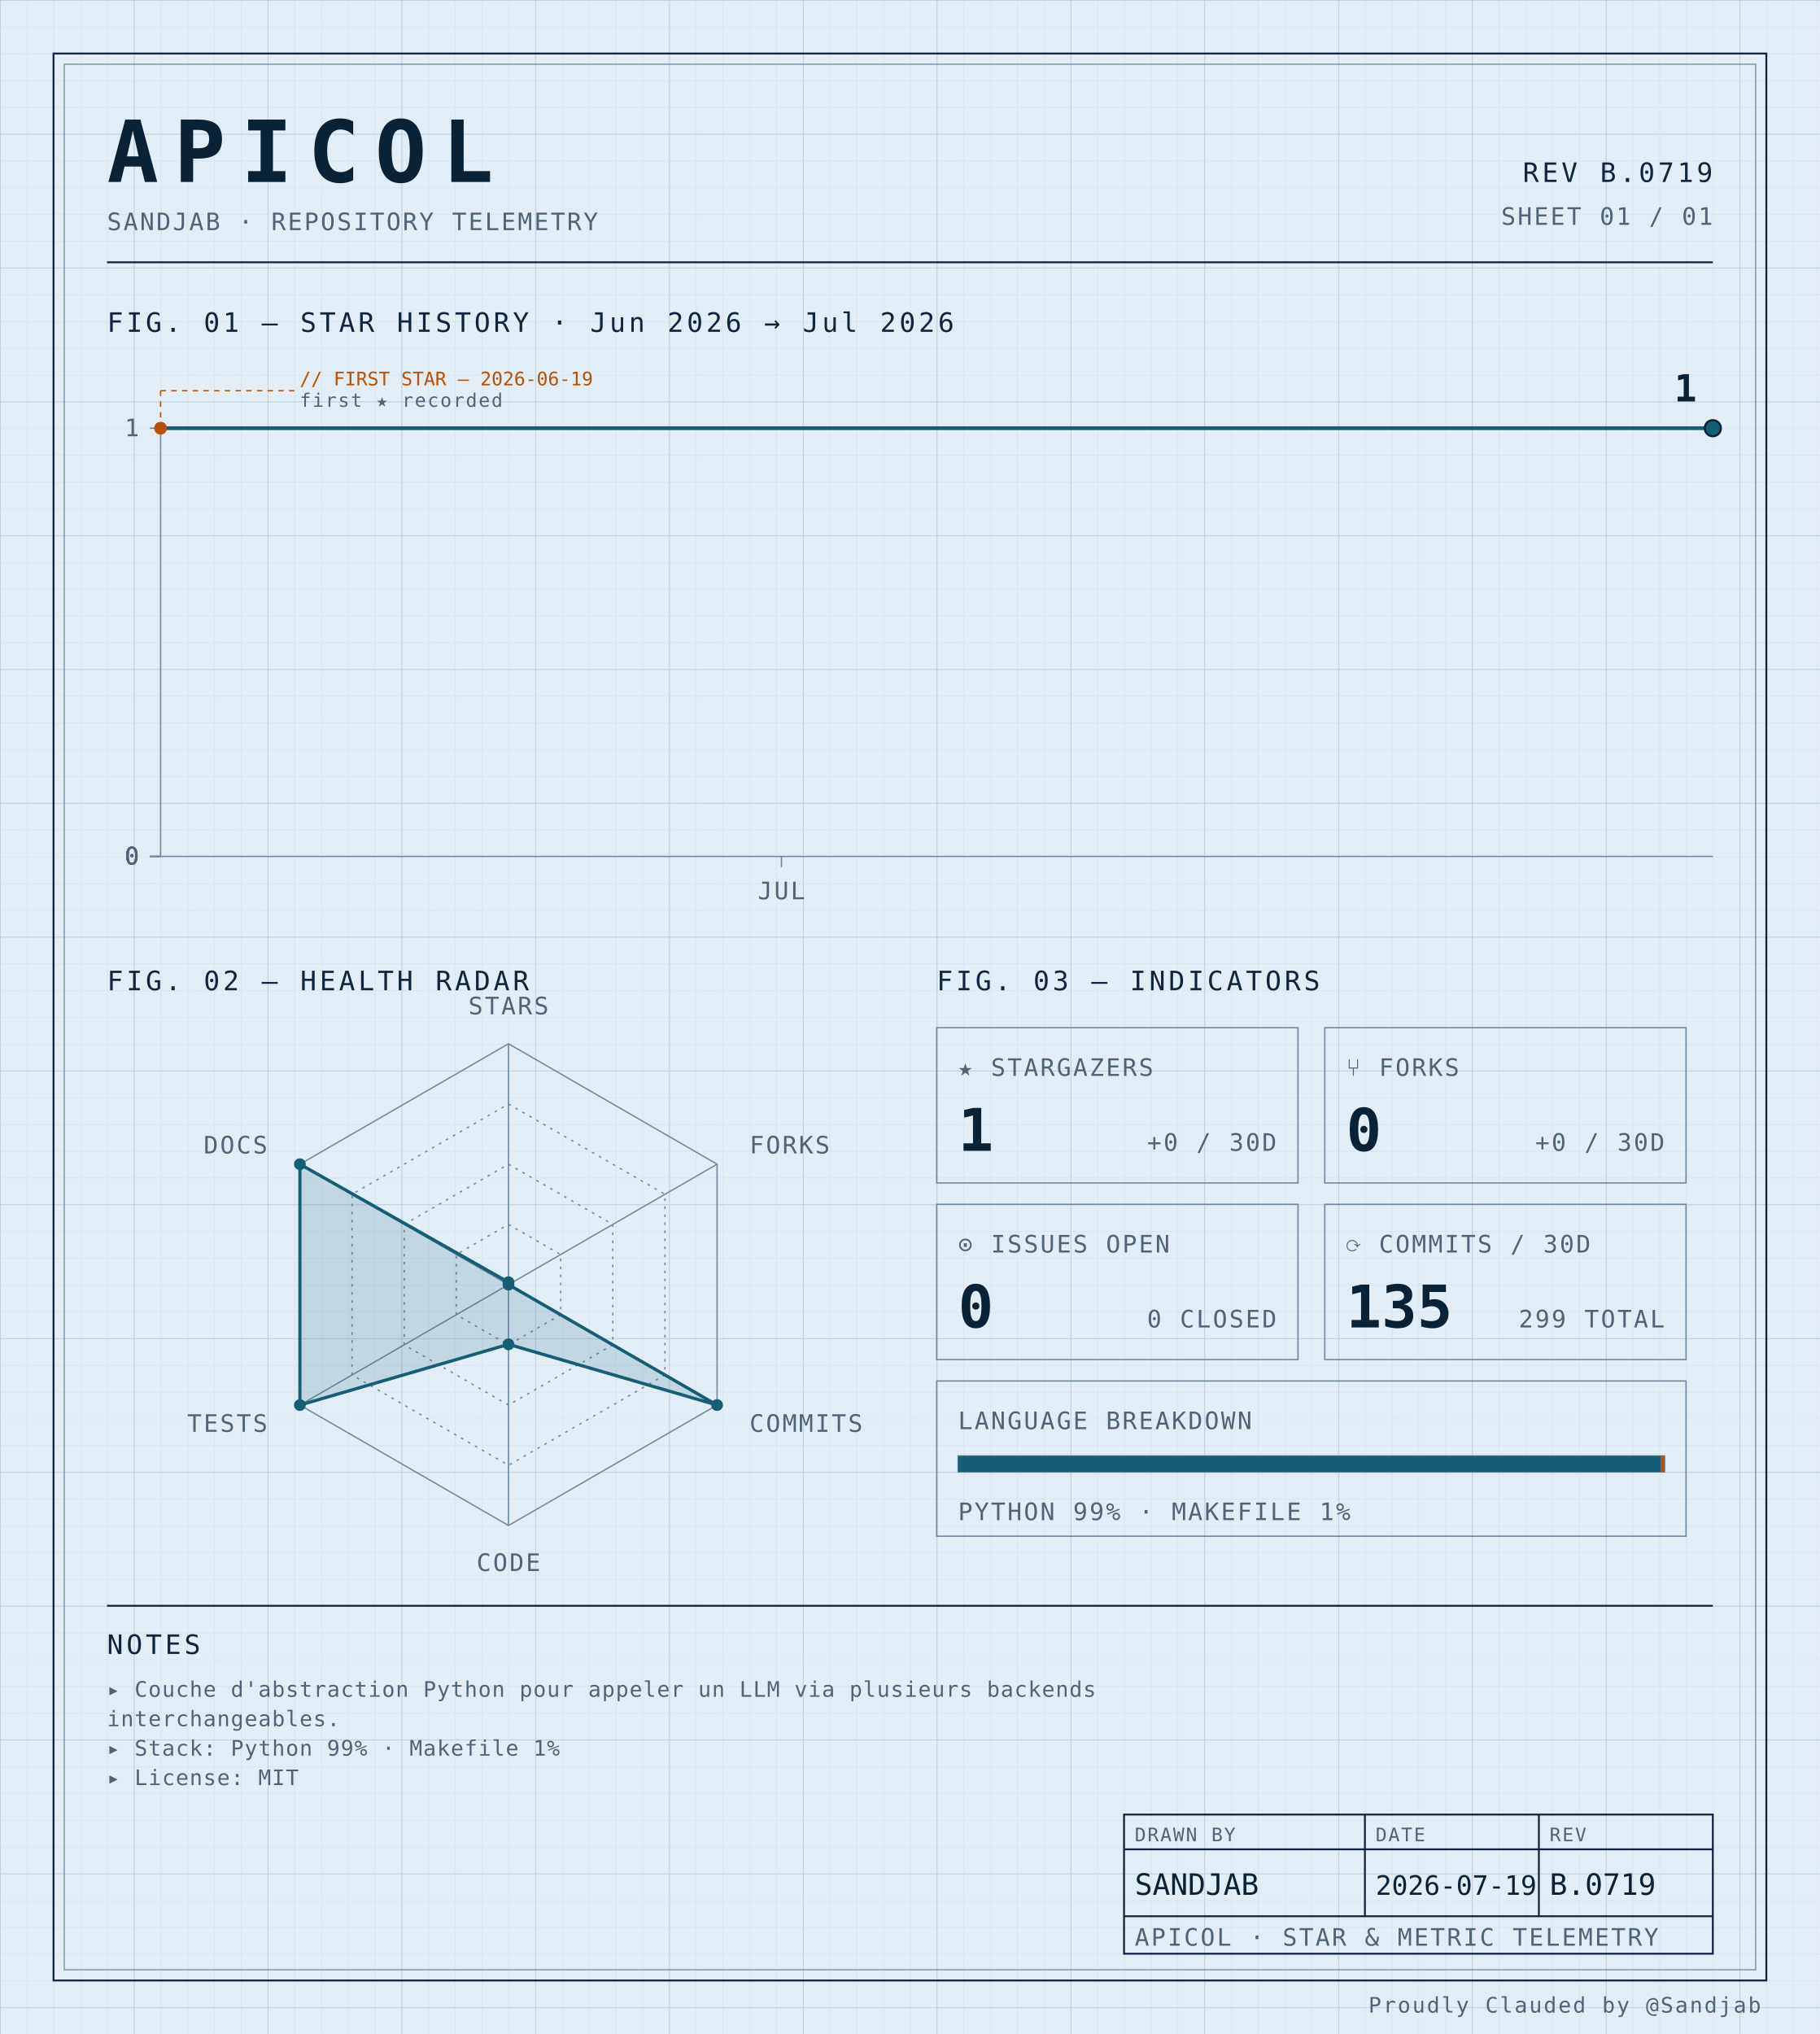
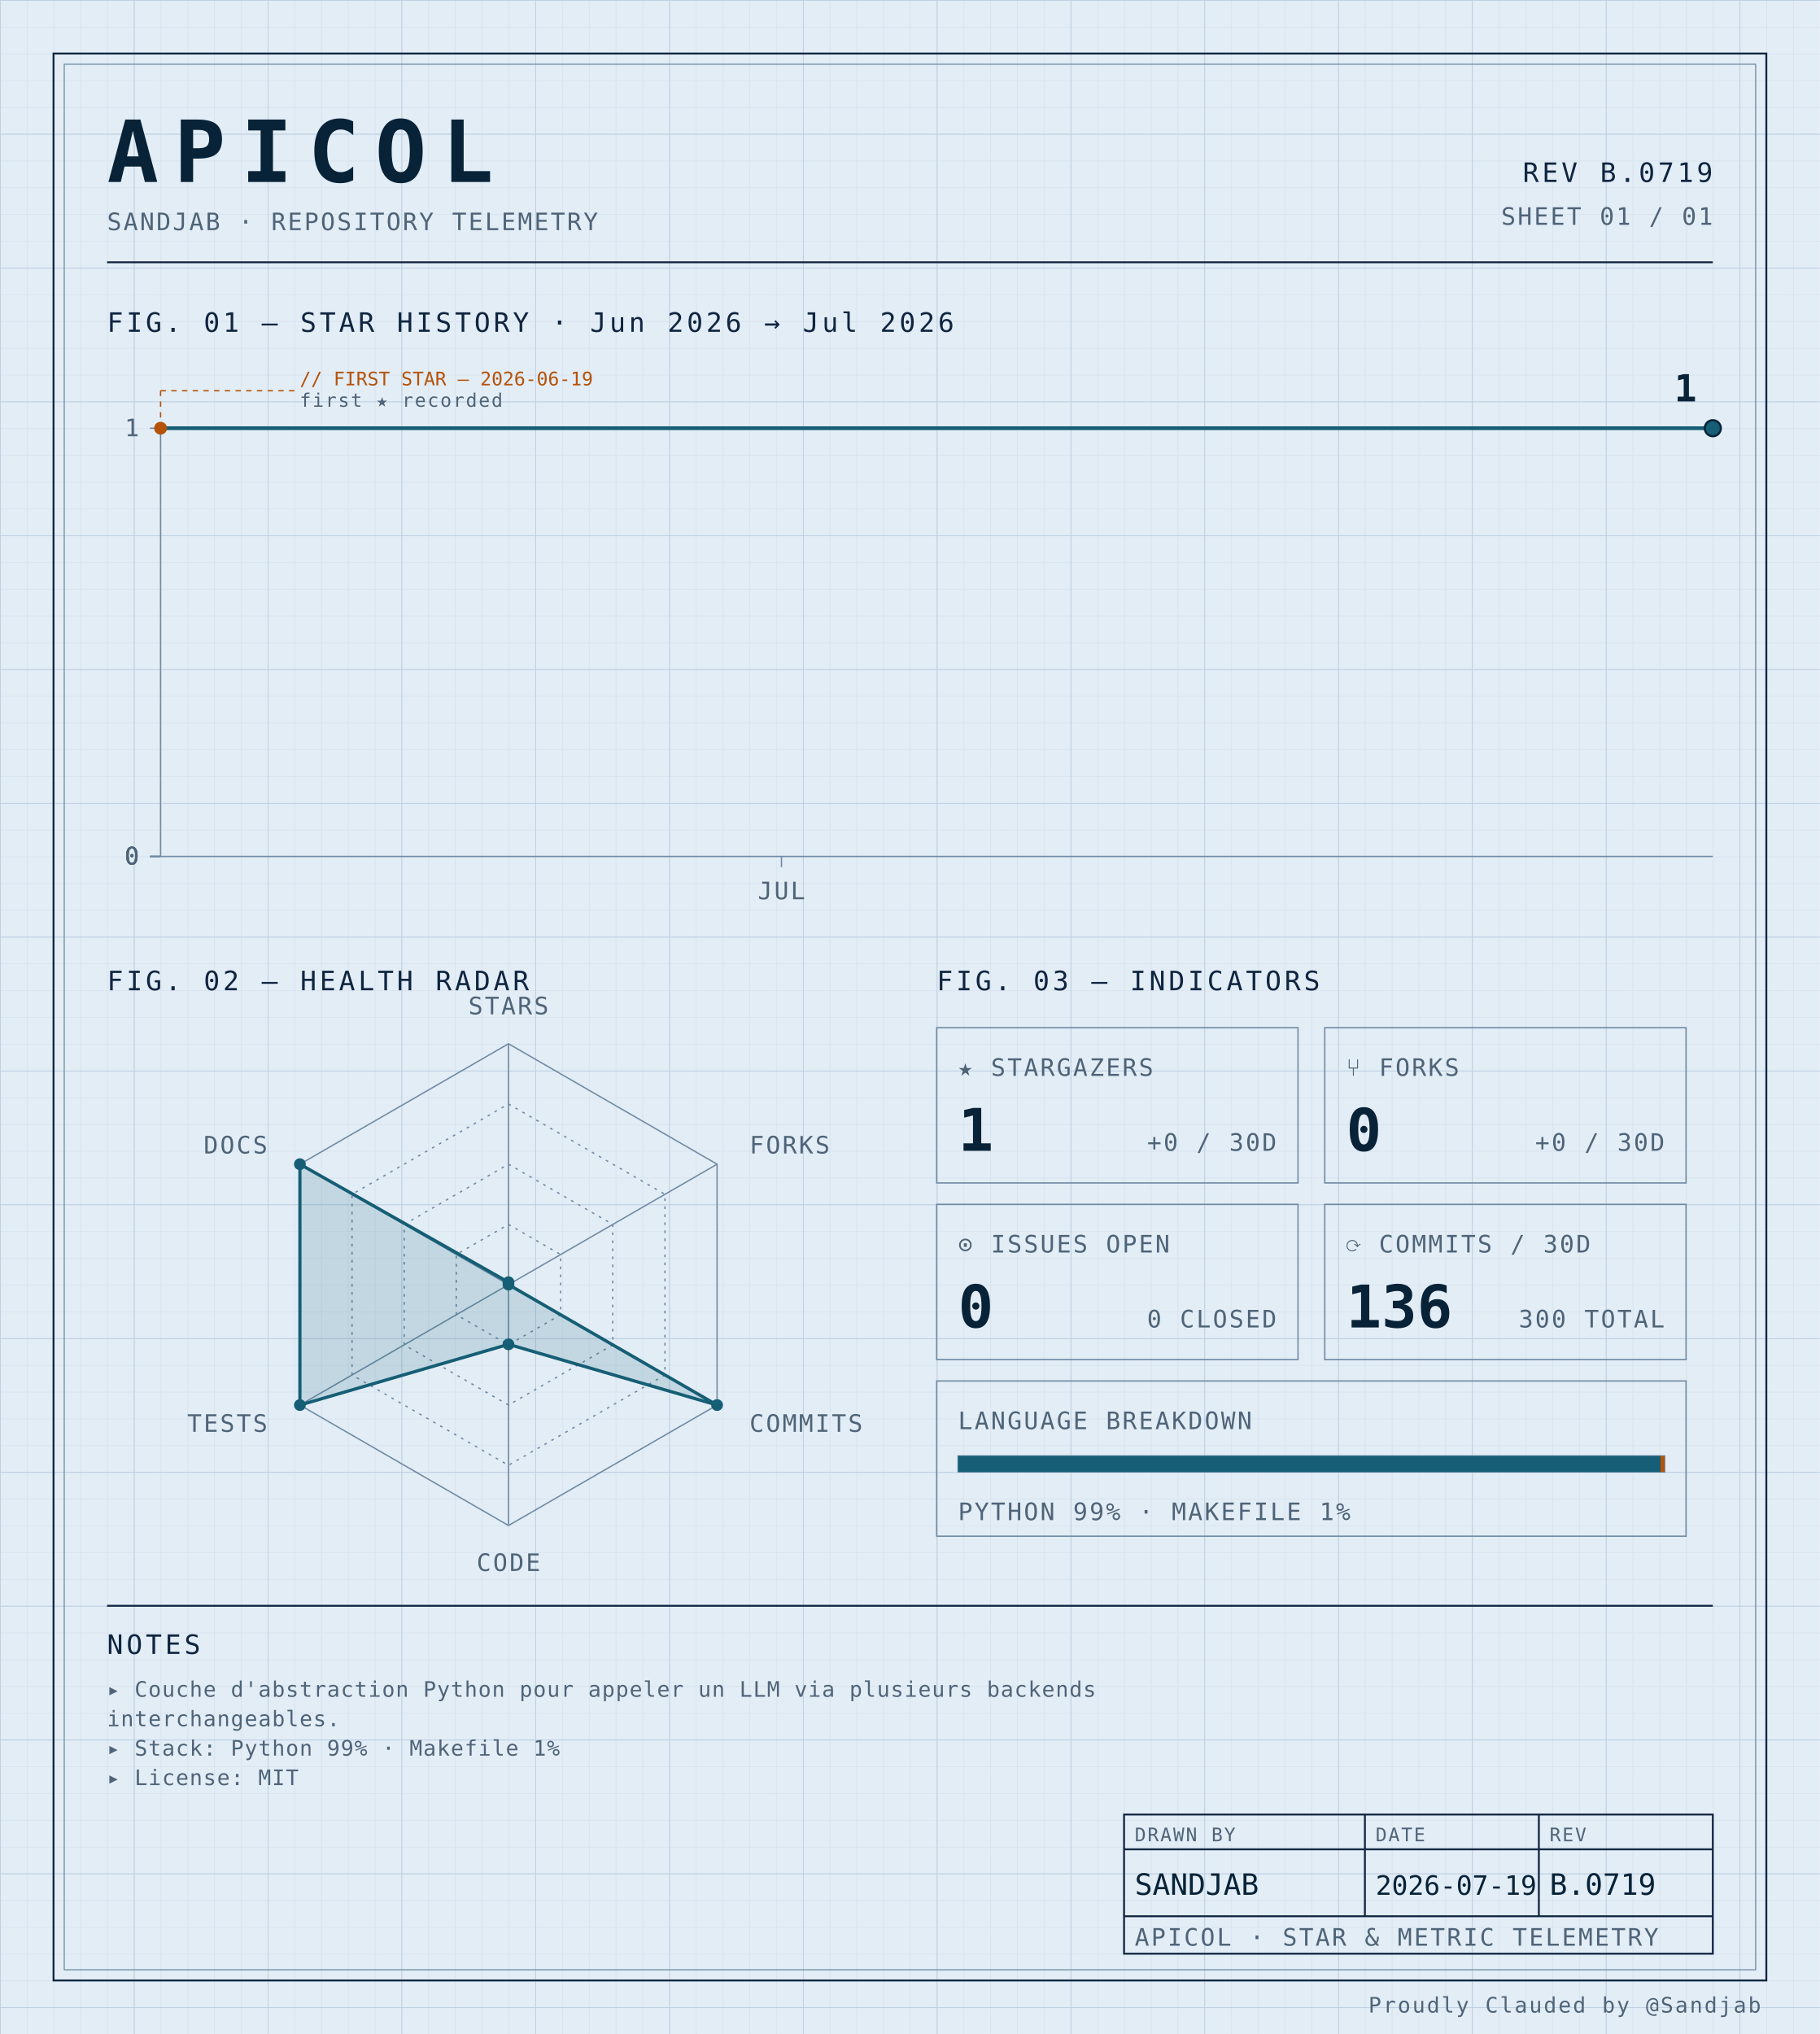
<svg xmlns="http://www.w3.org/2000/svg" width="100%" viewBox="0 0 680 760" role="img">
  <defs>
    <pattern id="grid-fine" width="10" height="10" patternUnits="userSpaceOnUse">
      <path d="M10 0H0V10" fill="none" stroke="#d4e0ec" stroke-width="0.4" />
    </pattern>
    <pattern id="grid-major" width="50" height="50" patternUnits="userSpaceOnUse">
      <path d="M50 0H0V50" fill="none" stroke="#b8cce0" stroke-width="0.5" />
    </pattern>
  </defs>
  <rect x="0" y="0" width="680" height="760" fill="#e3edf6" />
  <rect x="0" y="0" width="680" height="760" fill="url(#grid-fine)" />
  <rect x="0" y="0" width="680" height="760" fill="url(#grid-major)" />
  <rect x="20" y="20" width="640" height="720" fill="none" stroke="#0f2540" stroke-width="0.7" />
  <rect x="24" y="24" width="632" height="712" fill="none" stroke="#6f8aa3" stroke-width="0.4" />
  <text x="40" y="68" font-family="ui-monospace, 'SF Mono', 'JetBrains Mono', 'Cascadia Code', Consolas, monospace" font-size="32" font-weight="700" fill="#082338" text-anchor="start" letter-spacing="0.18em">APICOL</text>
  <text x="40" y="86" font-family="ui-monospace, 'SF Mono', 'JetBrains Mono', 'Cascadia Code', Consolas, monospace" font-size="9" font-weight="400" fill="#4f6478" text-anchor="start" letter-spacing="0.08em">SANDJAB · REPOSITORY TELEMETRY</text>
  <text x="640" y="68" font-family="ui-monospace, 'SF Mono', 'JetBrains Mono', 'Cascadia Code', Consolas, monospace" font-size="10" font-weight="400" fill="#0f2540" text-anchor="end" letter-spacing="0.12em">REV B.0719</text>
  <text x="640" y="84" font-family="ui-monospace, 'SF Mono', 'JetBrains Mono', 'Cascadia Code', Consolas, monospace" font-size="9" font-weight="400" fill="#4f6478" text-anchor="end" letter-spacing="0.08em">SHEET 01 / 01</text>
  <line x1="40" y1="98" x2="640" y2="98" stroke="#0f2540" stroke-width="0.7" />
  <text x="40" y="124" font-family="ui-monospace, 'SF Mono', 'JetBrains Mono', 'Cascadia Code', Consolas, monospace" font-size="10" font-weight="400" fill="#0f2540" text-anchor="start" letter-spacing="0.12em">FIG. 01 — STAR HISTORY · Jun 2026 → Jul 2026</text>
  <line x1="60" y1="160" x2="60" y2="320" stroke="#6f8aa3" stroke-width="0.5" />
  <line x1="60" y1="320" x2="640" y2="320" stroke="#6f8aa3" stroke-width="0.5" />
  <line x1="56" y1="320.0" x2="60" y2="320.0" stroke="#6f8aa3" stroke-width="0.5" />
  <text x="52" y="323.0" font-family="ui-monospace, 'SF Mono', 'JetBrains Mono', 'Cascadia Code', Consolas, monospace" font-size="9" font-weight="400" fill="#4f6478" text-anchor="end" letter-spacing="0.08em">0</text>
  <line x1="56" y1="320.0" x2="60" y2="320.0" stroke="#6f8aa3" stroke-width="0.5" />
  <text x="52" y="323.0" font-family="ui-monospace, 'SF Mono', 'JetBrains Mono', 'Cascadia Code', Consolas, monospace" font-size="9" font-weight="400" fill="#4f6478" text-anchor="end" letter-spacing="0.08em">0</text>
  <line x1="56" y1="320.0" x2="60" y2="320.0" stroke="#6f8aa3" stroke-width="0.5" />
  <text x="52" y="323.0" font-family="ui-monospace, 'SF Mono', 'JetBrains Mono', 'Cascadia Code', Consolas, monospace" font-size="9" font-weight="400" fill="#4f6478" text-anchor="end" letter-spacing="0.08em">0</text>
  <line x1="56" y1="320.0" x2="60" y2="320.0" stroke="#6f8aa3" stroke-width="0.5" />
  <text x="52" y="323.0" font-family="ui-monospace, 'SF Mono', 'JetBrains Mono', 'Cascadia Code', Consolas, monospace" font-size="9" font-weight="400" fill="#4f6478" text-anchor="end" letter-spacing="0.08em">0</text>
  <line x1="56" y1="160.0" x2="60" y2="160.0" stroke="#6f8aa3" stroke-width="0.5" />
  <text x="52" y="163.0" font-family="ui-monospace, 'SF Mono', 'JetBrains Mono', 'Cascadia Code', Consolas, monospace" font-size="9" font-weight="400" fill="#4f6478" text-anchor="end" letter-spacing="0.08em">1</text>
  <line x1="292.0" y1="320" x2="292.0" y2="324" stroke="#6f8aa3" stroke-width="0.5" />
  <text x="292.0" y="336" font-family="ui-monospace, 'SF Mono', 'JetBrains Mono', 'Cascadia Code', Consolas, monospace" font-size="9" font-weight="400" fill="#4f6478" text-anchor="middle" letter-spacing="0.08em">JUL</text>
  <path d="M 60.00,160.00 L 98.67,160.00 137.33,160.00 176.00,160.00 214.67,160.00 253.33,160.00 292.00,160.00 330.67,160.00 369.33,160.00 408.00,160.00 446.67,160.00 485.33,160.00 524.00,160.00 562.67,160.00 601.33,160.00 640.00,160.00 640.00,160.00" fill="none" stroke="#155e75" stroke-width="1.4" stroke-linejoin="round" stroke-linecap="round" />
  <circle cx="60.0" cy="160.0" r="2.4" fill="#b45309" />
  <line x1="60.0" y1="160.0" x2="60.0" y2="146" stroke="#b45309" stroke-width="0.5" stroke-dasharray="2,2" fill="none" />
  <line x1="60.0" y1="146" x2="110.0" y2="146" stroke="#b45309" stroke-width="0.5" stroke-dasharray="2,2" fill="none" />
  <text x="112.0" y="144" font-family="ui-monospace, 'SF Mono', 'JetBrains Mono', 'Cascadia Code', Consolas, monospace" font-size="7" font-weight="400" fill="#b45309" text-anchor="start" letter-spacing="normal">// FIRST STAR — 2026-06-19</text>
  <text x="112.0" y="152" font-family="ui-monospace, 'SF Mono', 'JetBrains Mono', 'Cascadia Code', Consolas, monospace" font-size="7" font-weight="400" fill="#4f6478" text-anchor="start" letter-spacing="0.08em">first ★ recorded</text>
  <circle cx="640.0" cy="160.0" r="3" fill="#155e75" stroke="#082338" stroke-width="0.8" />
  <text x="634.0" y="150.0" font-family="ui-monospace, 'SF Mono', 'JetBrains Mono', 'Cascadia Code', Consolas, monospace" font-size="14" font-weight="700" fill="#082338" text-anchor="end" letter-spacing="normal">1</text>
  <text x="40" y="370" font-family="ui-monospace, 'SF Mono', 'JetBrains Mono', 'Cascadia Code', Consolas, monospace" font-size="10" font-weight="400" fill="#0f2540" text-anchor="start" letter-spacing="0.12em">FIG. 02 — HEALTH RADAR</text>
  <g transform="translate(190 480)">
    <polygon points="0.00,-90.00 77.94,-45.00 77.94,45.00 0.00,90.00 -77.94,45.00 -77.94,-45.00" fill="none" stroke="#6f8aa3" stroke-width="0.5" />
    <polygon points="0.00,-67.50 58.46,-33.75 58.46,33.75 0.00,67.50 -58.46,33.75 -58.46,-33.75" fill="none" stroke="#6f8aa3" stroke-width="0.5" stroke-dasharray="1,2" />
    <polygon points="0.00,-45.00 38.97,-22.50 38.97,22.50 0.00,45.00 -38.97,22.50 -38.97,-22.50" fill="none" stroke="#6f8aa3" stroke-width="0.5" stroke-dasharray="1,2" />
    <polygon points="0.00,-22.50 19.49,-11.25 19.49,11.25 0.00,22.50 -19.49,11.25 -19.49,-11.25" fill="none" stroke="#6f8aa3" stroke-width="0.5" stroke-dasharray="1,2" />
    <line x1="0" y1="0" x2="0.00" y2="-90.00" stroke="#6f8aa3" stroke-width="0.5" />
    <line x1="0" y1="0" x2="77.94" y2="-45.00" stroke="#6f8aa3" stroke-width="0.5" />
    <line x1="0" y1="0" x2="77.94" y2="45.00" stroke="#6f8aa3" stroke-width="0.5" />
    <line x1="0" y1="0" x2="0.00" y2="90.00" stroke="#6f8aa3" stroke-width="0.5" />
    <line x1="0" y1="0" x2="-77.94" y2="45.00" stroke="#6f8aa3" stroke-width="0.5" />
    <line x1="0" y1="0" x2="-77.94" y2="-45.00" stroke="#6f8aa3" stroke-width="0.5" />
    <polygon points="0.00,-0.90 0.00,0.00 77.94,45.00 0.00,22.31 -77.94,45.00 -77.94,-45.00" fill="#155e75" fill-opacity="0.16" stroke="#155e75" stroke-width="1.2" />
    <circle cx="0.00" cy="-0.90" r="2.2" fill="#155e75" />
    <circle cx="0.00" cy="0.00" r="2.2" fill="#155e75" />
    <circle cx="77.94" cy="45.00" r="2.2" fill="#155e75" />
    <circle cx="0.00" cy="22.31" r="2.2" fill="#155e75" />
    <circle cx="-77.94" cy="45.00" r="2.2" fill="#155e75" />
    <circle cx="-77.94" cy="-45.00" r="2.2" fill="#155e75" />
    <text x="6.3681633555662356e-15" y="-101" font-family="ui-monospace, 'SF Mono', 'JetBrains Mono', 'Cascadia Code', Consolas, monospace" font-size="9" font-weight="400" fill="#4f6478" text-anchor="middle" letter-spacing="0.08em">STARS</text>
    <text x="90.067" y="-49" font-family="ui-monospace, 'SF Mono', 'JetBrains Mono', 'Cascadia Code', Consolas, monospace" font-size="9" font-weight="400" fill="#4f6478" text-anchor="start" letter-spacing="0.08em">FORKS</text>
    <text x="90.067" y="55" font-family="ui-monospace, 'SF Mono', 'JetBrains Mono', 'Cascadia Code', Consolas, monospace" font-size="9" font-weight="400" fill="#4f6478" text-anchor="start" letter-spacing="0.08em">COMMITS</text>
    <text x="6.3681633555662356e-15" y="107" font-family="ui-monospace, 'SF Mono', 'JetBrains Mono', 'Cascadia Code', Consolas, monospace" font-size="9" font-weight="400" fill="#4f6478" text-anchor="middle" letter-spacing="0.08em">CODE</text>
    <text x="-90.067" y="55" font-family="ui-monospace, 'SF Mono', 'JetBrains Mono', 'Cascadia Code', Consolas, monospace" font-size="9" font-weight="400" fill="#4f6478" text-anchor="end" letter-spacing="0.08em">TESTS</text>
    <text x="-90.067" y="-49" font-family="ui-monospace, 'SF Mono', 'JetBrains Mono', 'Cascadia Code', Consolas, monospace" font-size="9" font-weight="400" fill="#4f6478" text-anchor="end" letter-spacing="0.08em">DOCS</text>
  </g>
  <text x="350" y="370" font-family="ui-monospace, 'SF Mono', 'JetBrains Mono', 'Cascadia Code', Consolas, monospace" font-size="10" font-weight="400" fill="#0f2540" text-anchor="start" letter-spacing="0.12em">FIG. 03 — INDICATORS</text>
  <rect x="350" y="384" width="135" height="58" fill="none" stroke="#6f8aa3" stroke-width="0.5" />
  <text x="358" y="402" font-family="ui-monospace, 'SF Mono', 'JetBrains Mono', 'Cascadia Code', Consolas, monospace" font-size="9" font-weight="400" fill="#4f6478" text-anchor="start" letter-spacing="0.08em">★ STARGAZERS</text>
  <text x="358" y="430" font-family="ui-monospace, 'SF Mono', 'JetBrains Mono', 'Cascadia Code', Consolas, monospace" font-size="22" font-weight="700" fill="#082338" text-anchor="start" letter-spacing="normal">1</text>
  <text x="477" y="430" font-family="ui-monospace, 'SF Mono', 'JetBrains Mono', 'Cascadia Code', Consolas, monospace" font-size="9" font-weight="400" fill="#4f6478" text-anchor="end" letter-spacing="0.08em">+0 / 30D</text>
  <rect x="495" y="384" width="135" height="58" fill="none" stroke="#6f8aa3" stroke-width="0.5" />
  <text x="503" y="402" font-family="ui-monospace, 'SF Mono', 'JetBrains Mono', 'Cascadia Code', Consolas, monospace" font-size="9" font-weight="400" fill="#4f6478" text-anchor="start" letter-spacing="0.08em">⑂ FORKS</text>
  <text x="503" y="430" font-family="ui-monospace, 'SF Mono', 'JetBrains Mono', 'Cascadia Code', Consolas, monospace" font-size="22" font-weight="700" fill="#082338" text-anchor="start" letter-spacing="normal">0</text>
  <text x="622" y="430" font-family="ui-monospace, 'SF Mono', 'JetBrains Mono', 'Cascadia Code', Consolas, monospace" font-size="9" font-weight="400" fill="#4f6478" text-anchor="end" letter-spacing="0.08em">+0 / 30D</text>
  <rect x="350" y="450" width="135" height="58" fill="none" stroke="#6f8aa3" stroke-width="0.5" />
  <text x="358" y="468" font-family="ui-monospace, 'SF Mono', 'JetBrains Mono', 'Cascadia Code', Consolas, monospace" font-size="9" font-weight="400" fill="#4f6478" text-anchor="start" letter-spacing="0.08em">⊙ ISSUES OPEN</text>
  <text x="358" y="496" font-family="ui-monospace, 'SF Mono', 'JetBrains Mono', 'Cascadia Code', Consolas, monospace" font-size="22" font-weight="700" fill="#082338" text-anchor="start" letter-spacing="normal">0</text>
  <text x="477" y="496" font-family="ui-monospace, 'SF Mono', 'JetBrains Mono', 'Cascadia Code', Consolas, monospace" font-size="9" font-weight="400" fill="#4f6478" text-anchor="end" letter-spacing="0.08em">0 CLOSED</text>
  <rect x="495" y="450" width="135" height="58" fill="none" stroke="#6f8aa3" stroke-width="0.5" />
  <text x="503" y="468" font-family="ui-monospace, 'SF Mono', 'JetBrains Mono', 'Cascadia Code', Consolas, monospace" font-size="9" font-weight="400" fill="#4f6478" text-anchor="start" letter-spacing="0.08em">⟳ COMMITS / 30D</text>
-   <text x="503" y="496" font-family="ui-monospace, 'SF Mono', 'JetBrains Mono', 'Cascadia Code', Consolas, monospace" font-size="22" font-weight="700" fill="#082338" text-anchor="start" letter-spacing="normal">135</text>
-   <text x="622" y="496" font-family="ui-monospace, 'SF Mono', 'JetBrains Mono', 'Cascadia Code', Consolas, monospace" font-size="9" font-weight="400" fill="#4f6478" text-anchor="end" letter-spacing="0.08em">299 TOTAL</text>
+   <text x="503" y="496" font-family="ui-monospace, 'SF Mono', 'JetBrains Mono', 'Cascadia Code', Consolas, monospace" font-size="22" font-weight="700" fill="#082338" text-anchor="start" letter-spacing="normal">136</text>
+   <text x="622" y="496" font-family="ui-monospace, 'SF Mono', 'JetBrains Mono', 'Cascadia Code', Consolas, monospace" font-size="9" font-weight="400" fill="#4f6478" text-anchor="end" letter-spacing="0.08em">300 TOTAL</text>
  <rect x="350" y="516" width="280" height="58" fill="none" stroke="#6f8aa3" stroke-width="0.5" />
  <text x="358" y="534" font-family="ui-monospace, 'SF Mono', 'JetBrains Mono', 'Cascadia Code', Consolas, monospace" font-size="9" font-weight="400" fill="#4f6478" text-anchor="start" letter-spacing="0.08em">LANGUAGE BREAKDOWN</text>
  <rect x="358" y="544" width="264" height="6" fill="none" stroke="#6f8aa3" stroke-width="0.5" />
  <rect x="358" y="544" width="262.46" height="6" fill="#155e75" />
  <rect x="620.456" y="544" width="1.54" height="6" fill="#b45309" />
  <text x="358" y="568" font-family="ui-monospace, 'SF Mono', 'JetBrains Mono', 'Cascadia Code', Consolas, monospace" font-size="9" font-weight="400" fill="#4f6478" text-anchor="start" letter-spacing="0.08em">PYTHON 99% · MAKEFILE 1%</text>
  <line x1="40" y1="600" x2="640" y2="600" stroke="#0f2540" stroke-width="0.7" />
  <text x="40" y="618" font-family="ui-monospace, 'SF Mono', 'JetBrains Mono', 'Cascadia Code', Consolas, monospace" font-size="10" font-weight="400" fill="#0f2540" text-anchor="start" letter-spacing="0.12em">NOTES</text>
  <text x="40" y="634" font-family="ui-monospace, 'SF Mono', 'JetBrains Mono', 'Cascadia Code', Consolas, monospace" font-size="8" font-weight="400" fill="#4f6478" text-anchor="start" letter-spacing="0.04em">▸ Couche d'abstraction Python pour appeler un LLM via plusieurs backends</text>
  <text x="40" y="645" font-family="ui-monospace, 'SF Mono', 'JetBrains Mono', 'Cascadia Code', Consolas, monospace" font-size="8" font-weight="400" fill="#4f6478" text-anchor="start" letter-spacing="0.04em">  interchangeables.</text>
  <text x="40" y="656" font-family="ui-monospace, 'SF Mono', 'JetBrains Mono', 'Cascadia Code', Consolas, monospace" font-size="8" font-weight="400" fill="#4f6478" text-anchor="start" letter-spacing="0.04em">▸ Stack: Python 99% · Makefile 1%</text>
  <text x="40" y="667" font-family="ui-monospace, 'SF Mono', 'JetBrains Mono', 'Cascadia Code', Consolas, monospace" font-size="8" font-weight="400" fill="#4f6478" text-anchor="start" letter-spacing="0.04em">▸ License: MIT</text>
  <rect x="420" y="678" width="220" height="52" fill="none" stroke="#0f2540" stroke-width="0.7" />
  <line x1="420" y1="691" x2="640" y2="691" stroke="#0f2540" stroke-width="0.7" />
  <line x1="420" y1="716" x2="640" y2="716" stroke="#0f2540" stroke-width="0.7" />
  <line x1="510" y1="678" x2="510" y2="716" stroke="#0f2540" stroke-width="0.7" />
  <line x1="575" y1="678" x2="575" y2="716" stroke="#0f2540" stroke-width="0.7" />
  <text x="424" y="688" font-family="ui-monospace, 'SF Mono', 'JetBrains Mono', 'Cascadia Code', Consolas, monospace" font-size="7" font-weight="400" fill="#4f6478" text-anchor="start" letter-spacing="0.08em">DRAWN BY</text>
  <text x="514" y="688" font-family="ui-monospace, 'SF Mono', 'JetBrains Mono', 'Cascadia Code', Consolas, monospace" font-size="7" font-weight="400" fill="#4f6478" text-anchor="start" letter-spacing="0.08em">DATE</text>
  <text x="579" y="688" font-family="ui-monospace, 'SF Mono', 'JetBrains Mono', 'Cascadia Code', Consolas, monospace" font-size="7" font-weight="400" fill="#4f6478" text-anchor="start" letter-spacing="0.08em">REV</text>
  <text x="424" y="708" font-family="ui-monospace, 'SF Mono', 'JetBrains Mono', 'Cascadia Code', Consolas, monospace" font-size="11" font-weight="400" fill="#082338" text-anchor="start" letter-spacing="normal">SANDJAB</text>
  <text x="514" y="708" font-family="ui-monospace, 'SF Mono', 'JetBrains Mono', 'Cascadia Code', Consolas, monospace" font-size="10" font-weight="400" fill="#082338" text-anchor="start" letter-spacing="normal">2026-07-19</text>
  <text x="579" y="708" font-family="ui-monospace, 'SF Mono', 'JetBrains Mono', 'Cascadia Code', Consolas, monospace" font-size="11" font-weight="400" fill="#082338" text-anchor="start" letter-spacing="normal">B.0719</text>
  <text x="424" y="727" font-family="ui-monospace, 'SF Mono', 'JetBrains Mono', 'Cascadia Code', Consolas, monospace" font-size="9" font-weight="400" fill="#4f6478" text-anchor="start" letter-spacing="0.08em">APICOL · STAR &amp; METRIC TELEMETRY</text>
  <text x="658" y="752" font-family="ui-monospace, 'SF Mono', 'JetBrains Mono', 'Cascadia Code', Consolas, monospace" font-size="8" font-weight="400" fill="#4f6478" text-anchor="end" letter-spacing="0.08em">Proudly Clauded by @Sandjab</text>
</svg>
